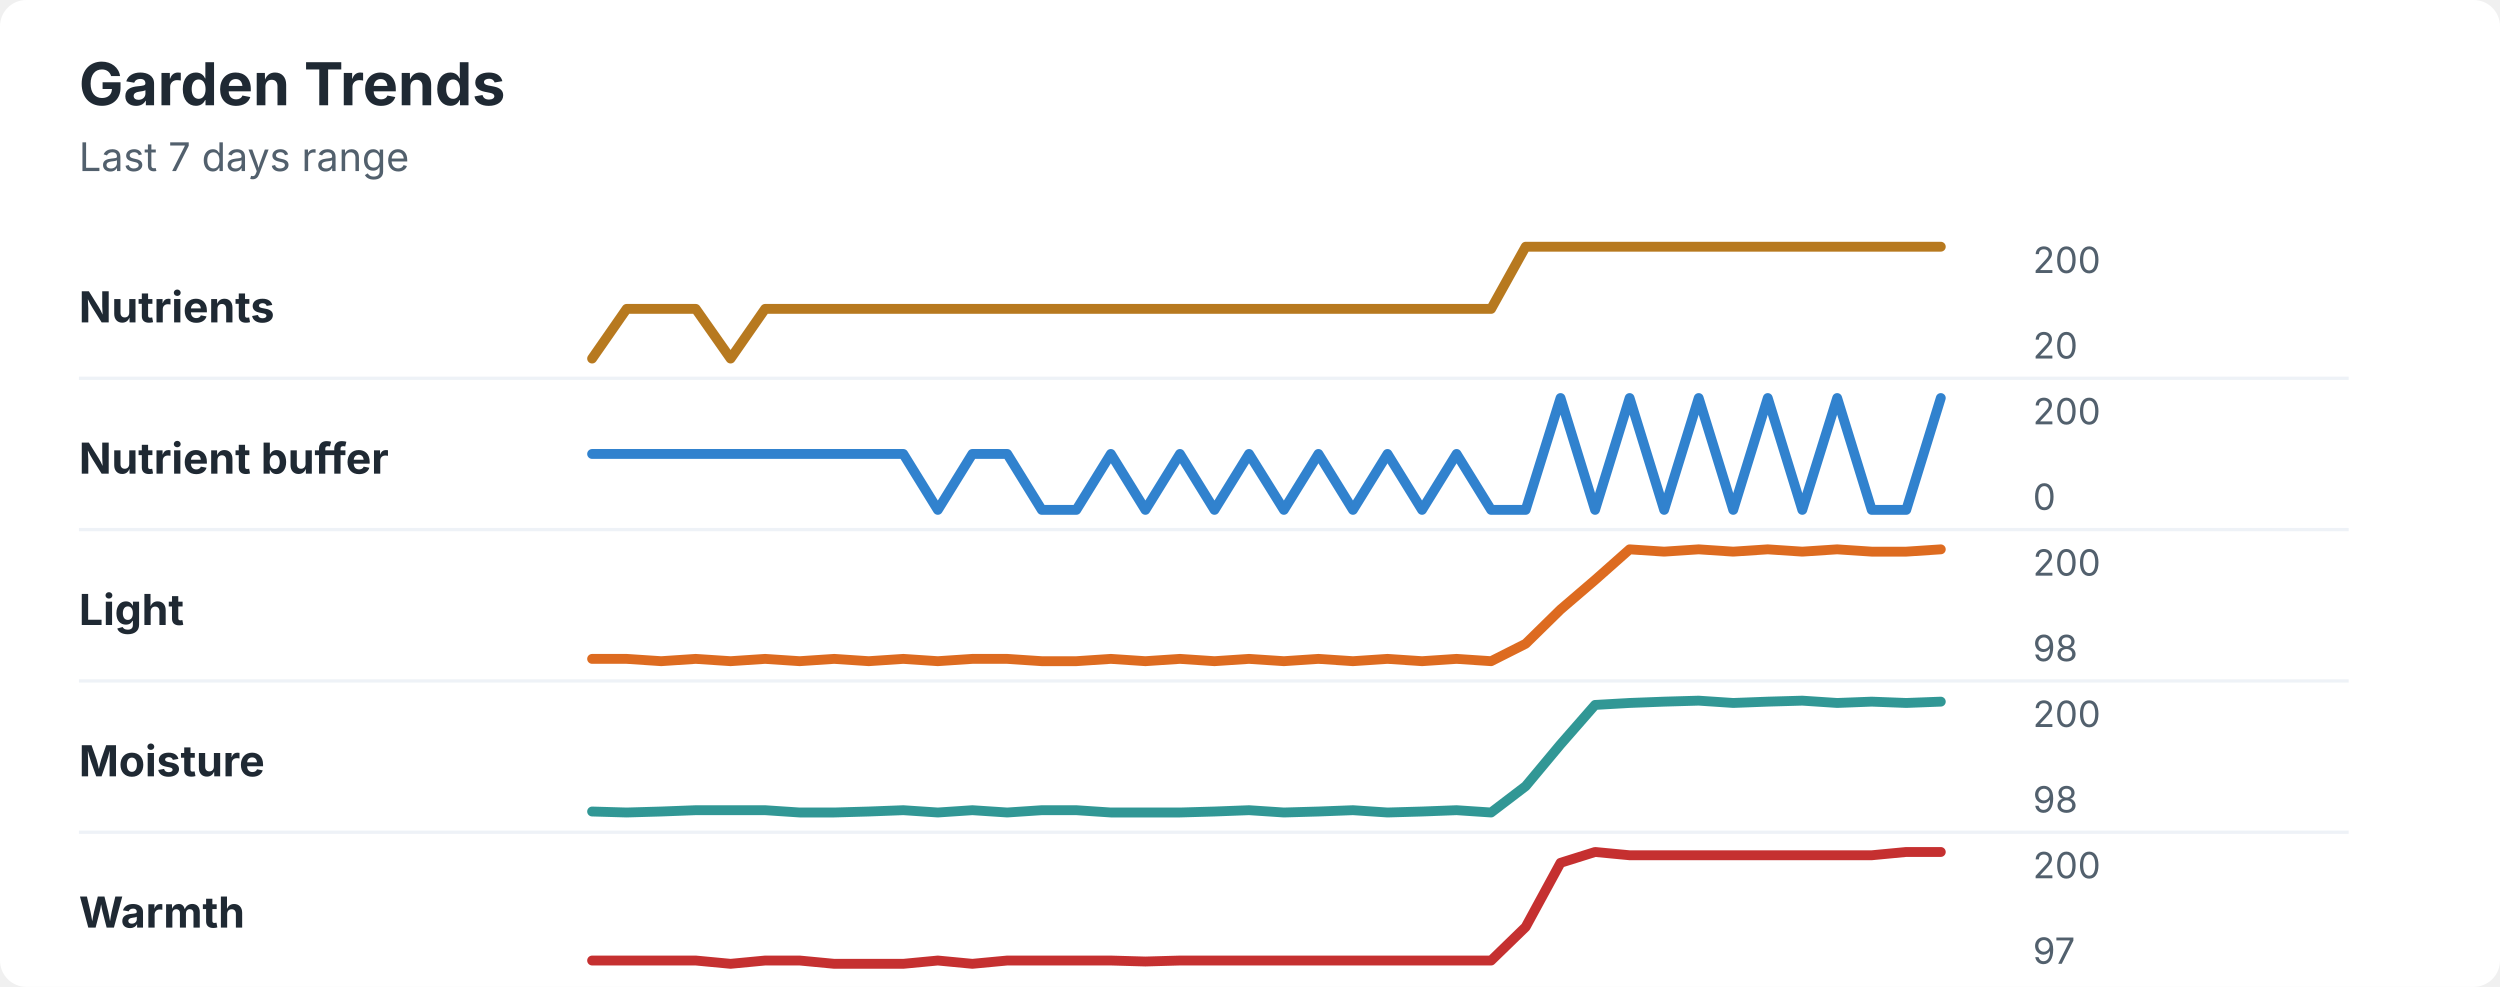
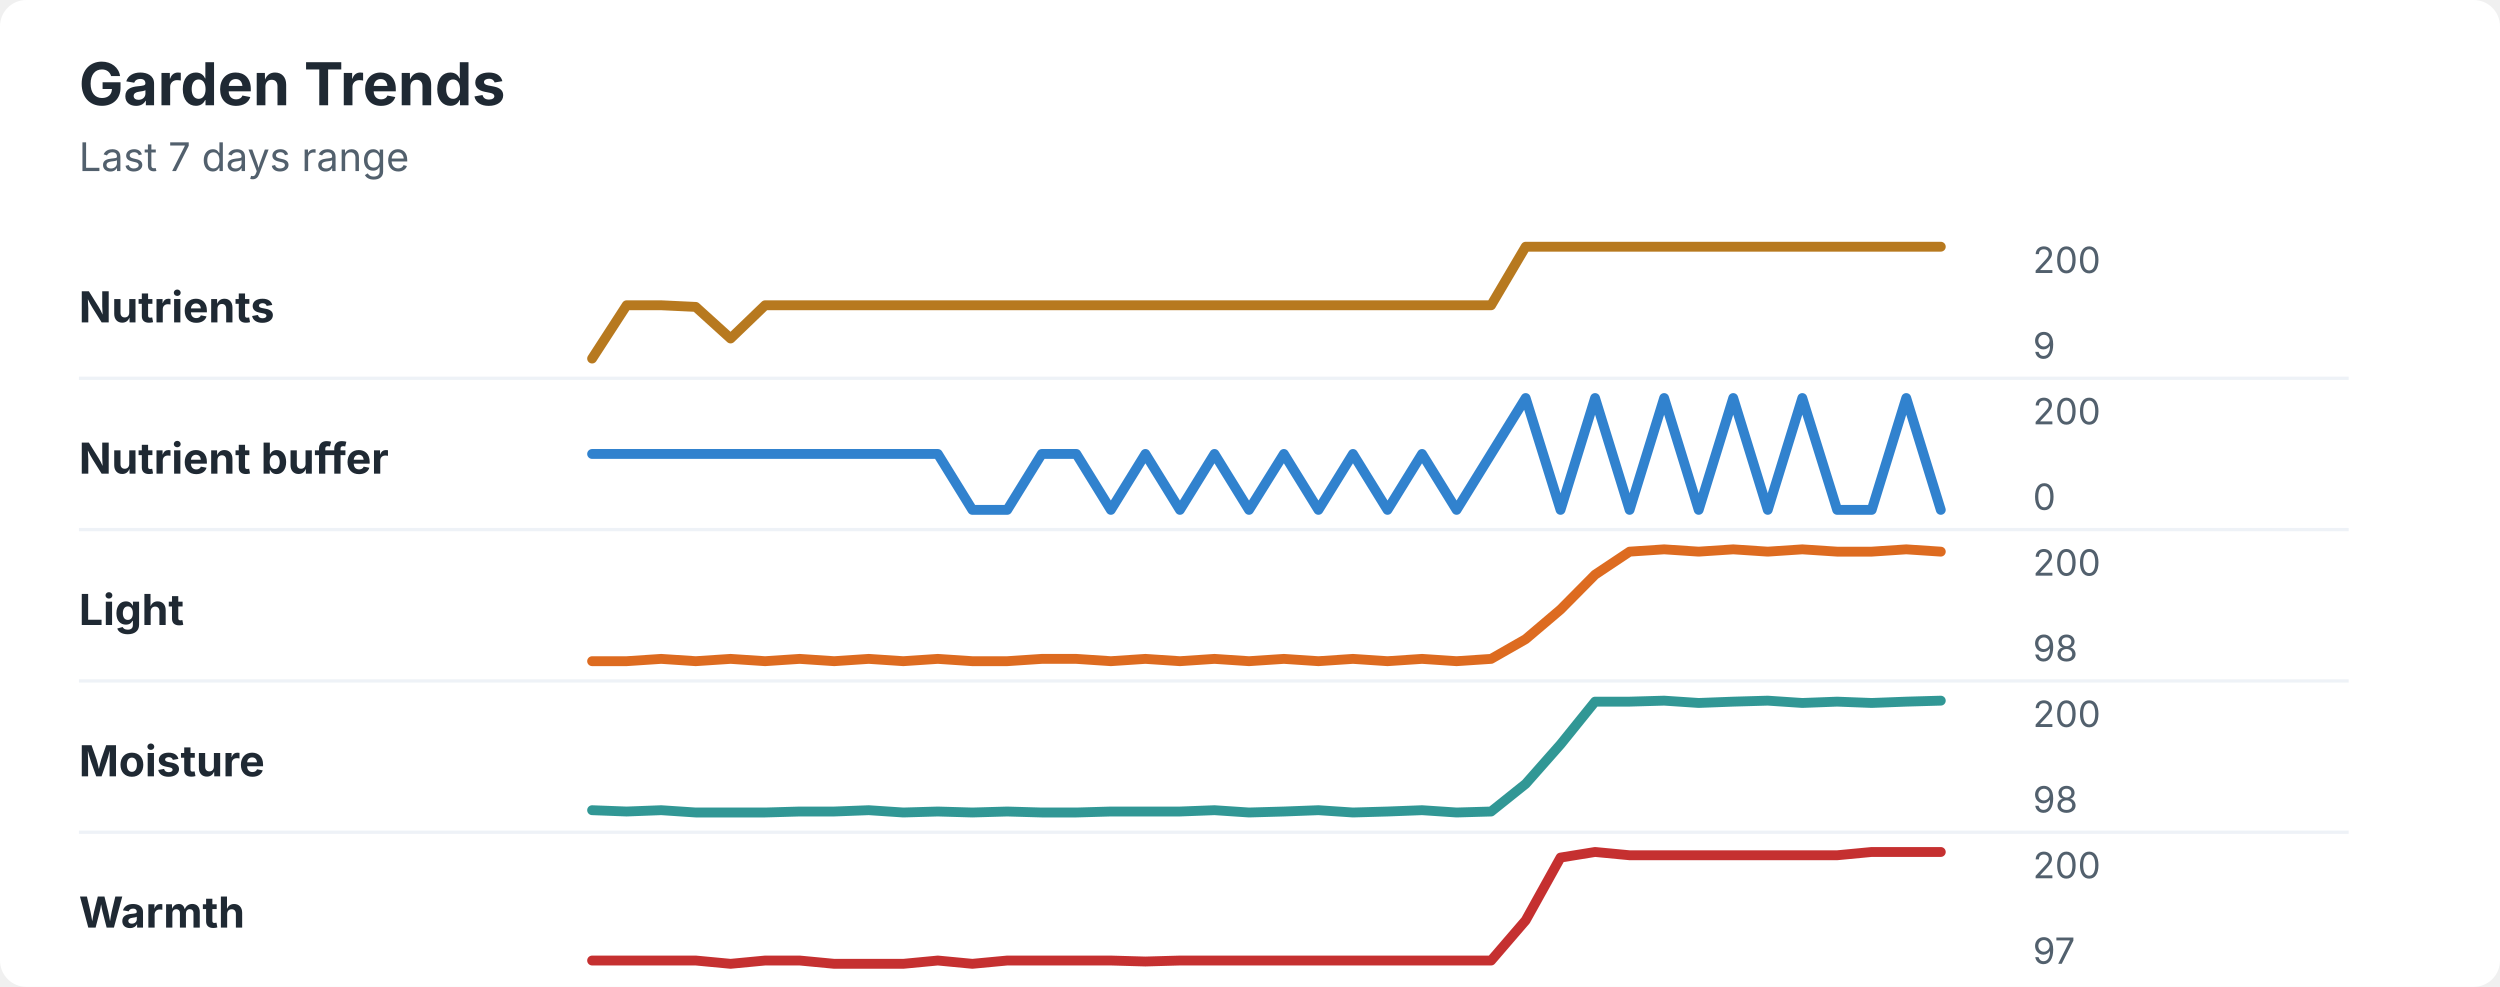
<svg xmlns="http://www.w3.org/2000/svg" width="760" height="300" viewBox="0 0 760 300" role="img" aria-labelledby="title desc">
  <rect width="760" height="300" rx="8" fill="#ffffff" />
  <style>
    text { font-family: -apple-system, BlinkMacSystemFont, "Segoe UI", sans-serif; }
    .title { font-size: 18px; font-weight: 700; fill: #1f2933; }
    .subtitle { font-size: 12px; fill: #52606d; }
    .label { font-size: 13px; font-weight: 650; fill: #1f2933; }
    .axis-value { font-size: 11px; fill: #52606d; }
    .separator { stroke: #eef2f7; stroke-width: 1; }
  </style>
  <text x="24" y="32" class="title">Garden Trends</text>
  <text x="24" y="52" class="subtitle">Last 7 days range</text>
  <text x="24" y="98" class="label">Nutrients</text>
-   <polyline points="180.0,109.0 190.5,93.9 201.0,93.9 211.5,93.9 222.1,109.0 232.6,93.9 243.1,93.9 253.6,93.9 264.1,93.9 274.6,93.9 285.1,93.9 295.6,93.9 306.2,93.9 316.7,93.9 327.2,93.9 337.7,93.9 348.2,93.9 358.7,93.9 369.2,93.9 379.7,93.9 390.3,93.9 400.8,93.9 411.3,93.9 421.8,93.9 432.3,93.9 442.8,93.9 453.3,93.9 463.8,75.0 474.4,75.0 484.9,75.0 495.4,75.0 505.9,75.0 516.4,75.0 526.9,75.0 537.4,75.0 547.9,75.0 558.5,75.0 569.0,75.0 579.5,75.0 590.0,75.0 " fill="none" stroke="#b7791f" stroke-width="3" stroke-linecap="round" stroke-linejoin="round" />
+   <polyline points="180.0,109.0 190.5,92.8 201.0,92.8 211.5,93.3 222.1,102.9 232.6,92.8 243.1,92.8 253.6,92.8 264.1,92.8 274.6,92.8 285.1,92.8 295.6,92.8 306.2,92.8 316.7,92.8 327.2,92.8 337.7,92.8 348.2,92.8 358.7,92.8 369.2,92.8 379.7,92.8 390.3,92.8 400.8,92.8 411.3,92.8 421.8,92.8 432.3,92.8 442.8,92.8 453.3,92.8 463.8,75.0 474.4,75.0 484.9,75.0 495.4,75.0 505.9,75.0 516.4,75.0 526.9,75.0 537.4,75.0 547.9,75.0 558.5,75.0 569.0,75.0 579.5,75.0 590.0,75.0 " fill="none" stroke="#b7791f" stroke-width="3" stroke-linecap="round" stroke-linejoin="round" />
  <text x="618" y="83" class="axis-value">200</text>
-   <text x="618" y="109" class="axis-value">20</text>
+   <text x="618" y="109" class="axis-value">9</text>
  <line x1="24" y1="115.0" x2="714" y2="115.0" class="separator" />
  <text x="24" y="144" class="label">Nutrient buffer</text>
-   <polyline points="180.0,138.0 190.5,138.0 201.0,138.0 211.5,138.0 222.1,138.0 232.6,138.0 243.1,138.0 253.6,138.0 264.1,138.0 274.6,138.0 285.1,155.0 295.6,138.0 306.2,138.0 316.7,155.0 327.2,155.0 337.7,138.0 348.2,155.0 358.7,138.0 369.2,155.0 379.7,138.0 390.3,155.0 400.8,138.0 411.3,155.0 421.8,138.0 432.3,155.0 442.8,138.0 453.3,155.0 463.8,155.0 474.4,121.0 484.9,155.0 495.4,121.0 505.9,155.0 516.4,121.0 526.9,155.0 537.4,121.0 547.9,155.0 558.5,121.0 569.0,155.0 579.5,155.0 590.0,121.0 " fill="none" stroke="#3182ce" stroke-width="3" stroke-linecap="round" stroke-linejoin="round" />
+   <polyline points="180.0,138.0 190.5,138.0 201.0,138.0 211.5,138.0 222.1,138.0 232.6,138.0 243.1,138.0 253.6,138.0 264.1,138.0 274.6,138.0 285.1,138.0 295.6,155.0 306.2,155.0 316.7,138.0 327.2,138.0 337.7,155.0 348.2,138.0 358.7,155.0 369.2,138.0 379.7,155.0 390.3,138.0 400.8,155.0 411.3,138.0 421.8,155.0 432.3,138.0 442.8,155.0 453.3,138.0 463.8,121.0 474.4,155.0 484.9,121.0 495.4,155.0 505.9,121.0 516.4,155.0 526.9,121.0 537.4,155.0 547.9,121.0 558.5,155.0 569.0,155.0 579.5,121.0 590.0,155.0 " fill="none" stroke="#3182ce" stroke-width="3" stroke-linecap="round" stroke-linejoin="round" />
  <text x="618" y="129" class="axis-value">200</text>
  <text x="618" y="155" class="axis-value">0</text>
  <line x1="24" y1="161.0" x2="714" y2="161.0" class="separator" />
  <text x="24" y="190" class="label">Light</text>
-   <polyline points="180.0,200.3 190.5,200.3 201.0,201.0 211.5,200.3 222.1,201.0 232.6,200.3 243.1,201.0 253.6,200.3 264.1,201.0 274.6,200.3 285.1,201.0 295.6,200.3 306.2,200.3 316.7,201.0 327.2,201.0 337.7,200.3 348.2,201.0 358.7,200.3 369.2,201.0 379.7,200.3 390.3,201.0 400.8,200.3 411.3,201.0 421.8,200.3 432.3,201.0 442.8,200.3 453.3,201.0 463.8,195.7 474.4,185.3 484.9,176.3 495.4,167.0 505.9,167.7 516.4,167.0 526.9,167.7 537.4,167.0 547.9,167.7 558.5,167.0 569.0,167.7 579.5,167.7 590.0,167.0 " fill="none" stroke="#dd6b20" stroke-width="3" stroke-linecap="round" stroke-linejoin="round" />
+   <polyline points="180.0,201.0 190.5,201.0 201.0,200.3 211.5,201.0 222.1,200.3 232.6,201.0 243.1,200.3 253.6,201.0 264.1,200.3 274.6,201.0 285.1,200.3 295.6,201.0 306.2,201.0 316.7,200.3 327.2,200.3 337.7,201.0 348.2,200.3 358.7,201.0 369.2,200.3 379.7,201.0 390.3,200.3 400.8,201.0 411.3,200.3 421.8,201.0 432.3,200.3 442.8,201.0 453.3,200.3 463.8,194.3 474.4,185.3 484.9,174.7 495.4,167.7 505.9,167.0 516.4,167.7 526.9,167.0 537.4,167.7 547.9,167.0 558.5,167.7 569.0,167.7 579.5,167.0 590.0,167.7 " fill="none" stroke="#dd6b20" stroke-width="3" stroke-linecap="round" stroke-linejoin="round" />
  <text x="618" y="175" class="axis-value">200</text>
  <text x="618" y="201" class="axis-value">98</text>
  <line x1="24" y1="207.0" x2="714" y2="207.0" class="separator" />
  <text x="24" y="236" class="label">Moisture</text>
-   <polyline points="180.0,246.7 190.5,247.0 201.0,246.7 211.5,246.3 222.1,246.3 232.6,246.3 243.1,247.0 253.6,247.0 264.1,246.7 274.6,246.3 285.1,247.0 295.6,246.3 306.2,247.0 316.7,246.3 327.2,246.3 337.7,247.0 348.2,247.0 358.7,247.0 369.2,246.7 379.7,246.3 390.3,247.0 400.8,246.7 411.3,246.3 421.8,247.0 432.3,246.7 442.8,246.3 453.3,247.0 463.8,239.0 474.4,226.3 484.9,214.3 495.4,213.7 505.9,213.3 516.4,213.0 526.9,213.7 537.4,213.3 547.9,213.0 558.5,213.7 569.0,213.3 579.5,213.7 590.0,213.3 " fill="none" stroke="#319795" stroke-width="3" stroke-linecap="round" stroke-linejoin="round" />
+   <polyline points="180.0,246.3 190.5,246.7 201.0,246.3 211.5,247.0 222.1,247.0 232.6,247.0 243.1,246.7 253.6,246.7 264.1,246.3 274.6,247.0 285.1,246.7 295.6,247.0 306.2,246.7 316.7,247.0 327.2,247.0 337.7,246.7 348.2,246.7 358.7,246.7 369.2,246.3 379.7,247.0 390.3,246.7 400.8,246.3 411.3,247.0 421.8,246.7 432.3,246.3 442.8,247.0 453.3,246.7 463.8,238.3 474.4,226.3 484.9,213.3 495.4,213.3 505.9,213.0 516.4,213.7 526.9,213.3 537.4,213.0 547.9,213.7 558.5,213.3 569.0,213.7 579.5,213.3 590.0,213.0 " fill="none" stroke="#319795" stroke-width="3" stroke-linecap="round" stroke-linejoin="round" />
  <text x="618" y="221" class="axis-value">200</text>
  <text x="618" y="247" class="axis-value">98</text>
  <line x1="24" y1="253.0" x2="714" y2="253.0" class="separator" />
  <text x="24" y="282" class="label">Warmth</text>
-   <polyline points="180.0,292.0 190.5,292.0 201.0,292.0 211.5,292.0 222.1,293.0 232.6,292.0 243.1,292.0 253.6,293.0 264.1,293.0 274.6,293.0 285.1,292.0 295.6,293.0 306.2,292.0 316.7,292.0 327.2,292.0 337.7,292.0 348.2,292.3 358.7,292.0 369.2,292.0 379.7,292.0 390.3,292.0 400.8,292.0 411.3,292.0 421.8,292.0 432.3,292.0 442.8,292.0 453.3,292.0 463.8,281.8 474.4,262.3 484.9,259.0 495.4,260.0 505.9,260.0 516.4,260.0 526.9,260.0 537.4,260.0 547.9,260.0 558.5,260.0 569.0,260.0 579.5,259.0 590.0,259.0 " fill="none" stroke="#c53030" stroke-width="3" stroke-linecap="round" stroke-linejoin="round" />
+   <polyline points="180.0,292.0 190.5,292.0 201.0,292.0 211.5,292.0 222.1,293.0 232.6,292.0 243.1,292.0 253.6,293.0 264.1,293.0 274.6,293.0 285.1,292.0 295.6,293.0 306.2,292.0 316.7,292.0 327.2,292.0 337.7,292.0 348.2,292.3 358.7,292.0 369.2,292.0 379.7,292.0 390.3,292.0 400.8,292.0 411.3,292.0 421.8,292.0 432.3,292.0 442.8,292.0 453.3,292.0 463.8,279.8 474.4,260.7 484.9,259.0 495.4,260.0 505.9,260.0 516.4,260.0 526.9,260.0 537.4,260.0 547.9,260.0 558.5,260.0 569.0,259.0 579.5,259.0 590.0,259.0 " fill="none" stroke="#c53030" stroke-width="3" stroke-linecap="round" stroke-linejoin="round" />
  <text x="618" y="267" class="axis-value">200</text>
  <text x="618" y="293" class="axis-value">97</text>
</svg>
